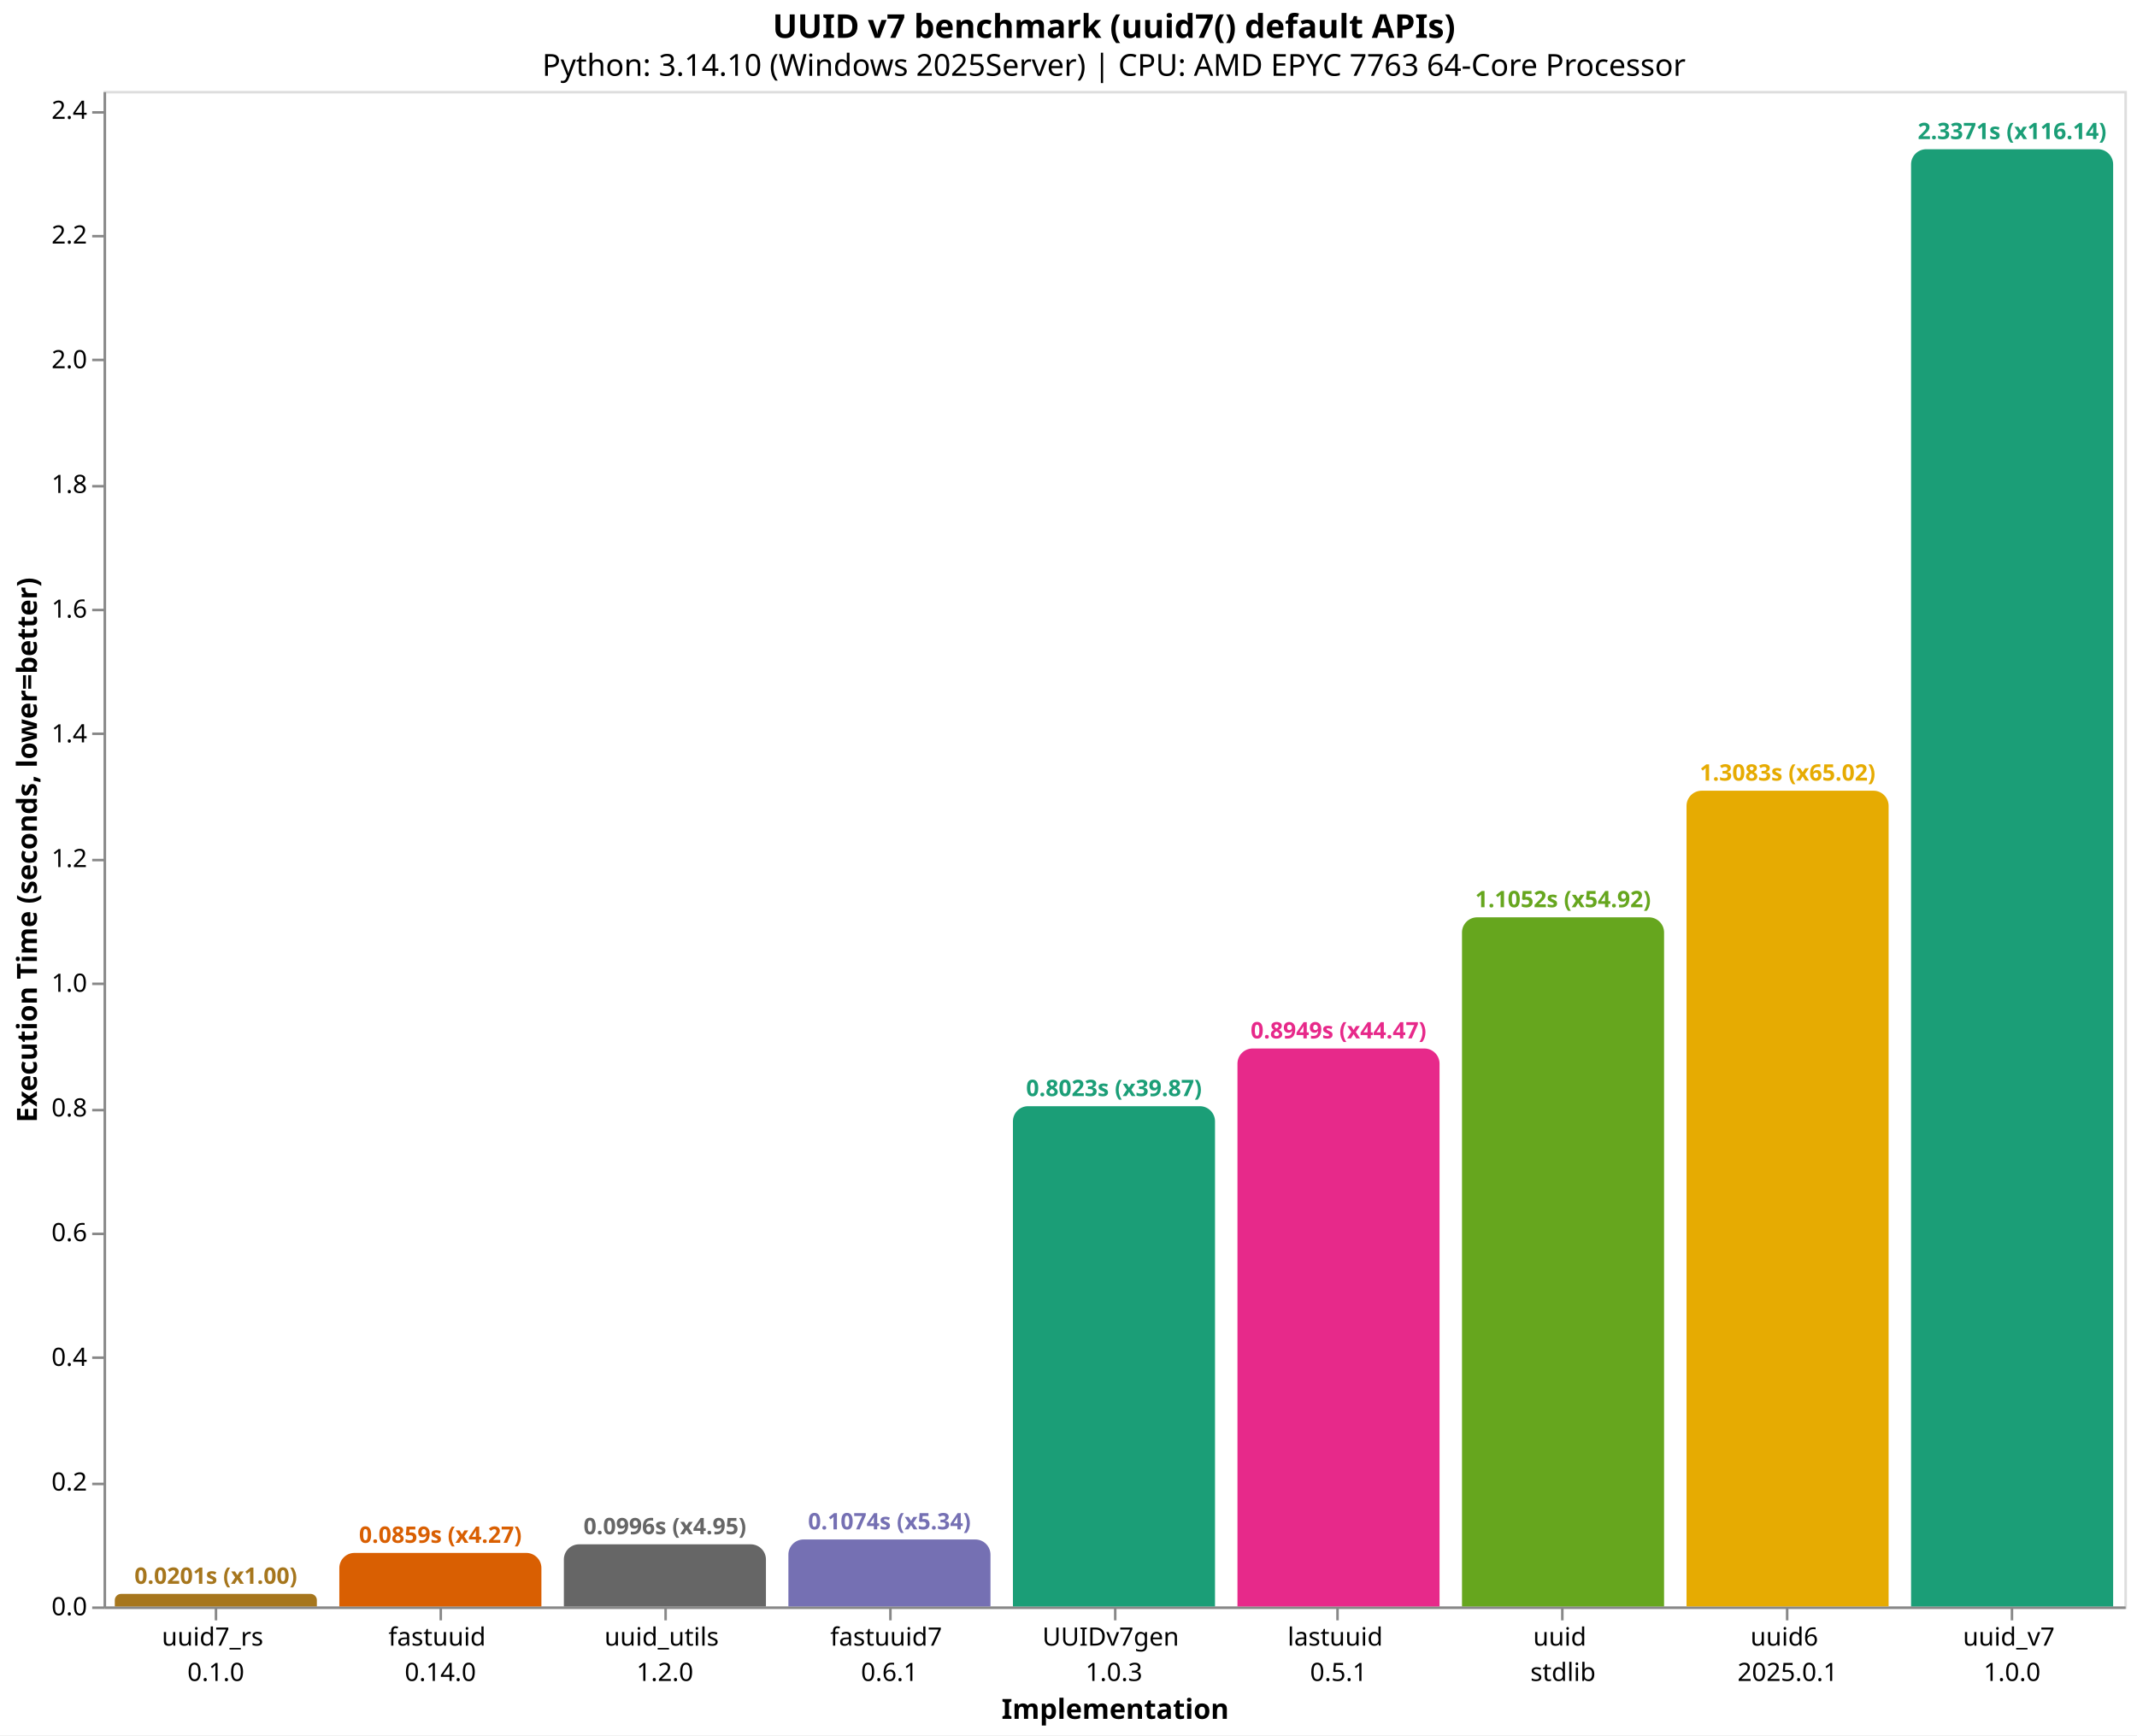
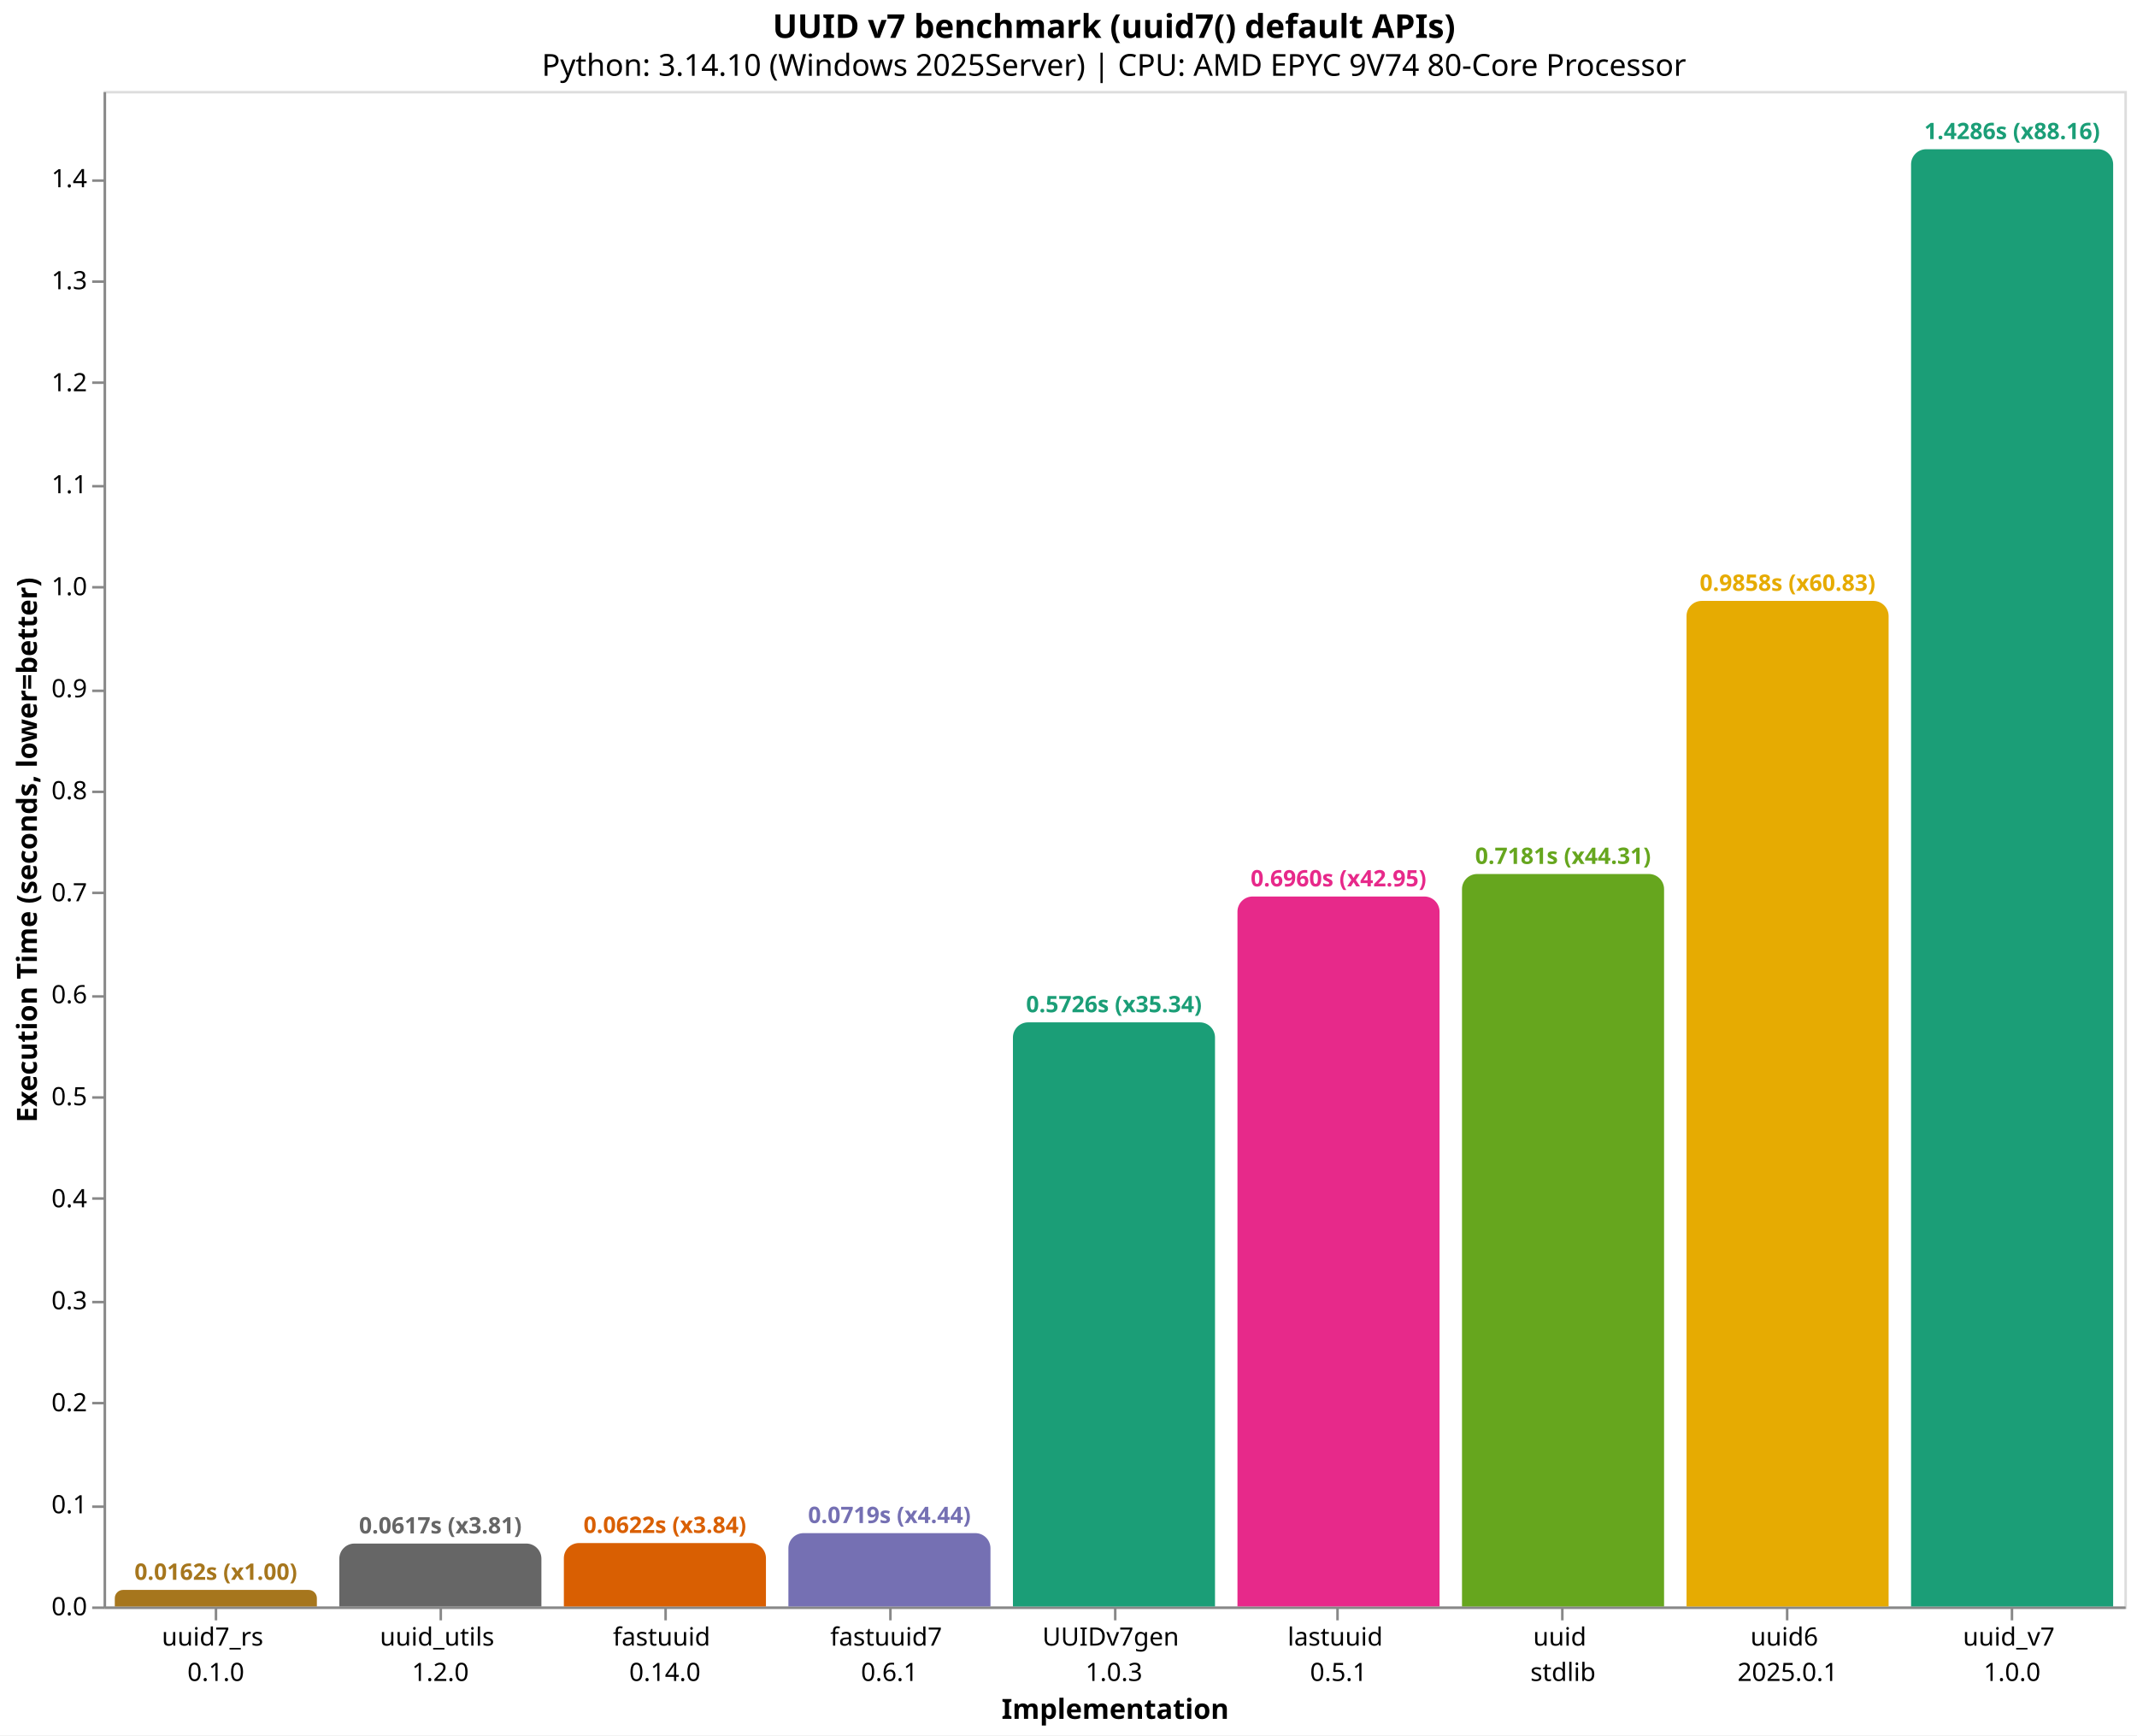
<svg xmlns="http://www.w3.org/2000/svg" version="1.1" class="marks" width="846" height="687" viewBox="0 0 846 687">
  <rect width="846" height="687" fill="white" />
  <g fill="none" stroke-miterlimit="10" transform="translate(41,36)">
    <g class="mark-group role-frame root" role="graphics-object" aria-roledescription="group mark container">
      <g transform="translate(0,0)">
        <path class="background" aria-hidden="true" d="M0.5,0.5h800v600h-800Z" stroke="#ddd" />
        <g>
-           <g class="mark-group role-axis" role="graphics-symbol" aria-roledescription="axis" aria-label="X-axis titled 'Implementation' for a discrete scale with 9 values: uuid7_rs&#10;0.1.0, fastuuid&#10;0.14.0, uuid_utils&#10;1.2.0, fastuuid7&#10;0.6.1, UUIDv7gen&#10;1.0.3, ending with uuid_v7&#10;1.0.0">
+           <g class="mark-group role-axis" role="graphics-symbol" aria-roledescription="axis" aria-label="X-axis titled 'Implementation' for a discrete scale with 9 values: uuid7_rs&#10;0.1.0, uuid_utils&#10;1.2.0, fastuuid&#10;0.14.0, fastuuid7&#10;0.6.1, UUIDv7gen&#10;1.0.3, ending with uuid_v7&#10;1.0.0">
            <g transform="translate(0.5,600.5)">
              <path class="background" aria-hidden="true" d="M0,0h0v0h0Z" pointer-events="none" />
              <g>
                <g class="mark-rule role-axis-tick" pointer-events="none">
                  <line transform="translate(44,0)" x2="0" y2="5" stroke="#888" stroke-width="1" opacity="1" />
                  <line transform="translate(133,0)" x2="0" y2="5" stroke="#888" stroke-width="1" opacity="1" />
                  <line transform="translate(222,0)" x2="0" y2="5" stroke="#888" stroke-width="1" opacity="1" />
                  <line transform="translate(311,0)" x2="0" y2="5" stroke="#888" stroke-width="1" opacity="1" />
                  <line transform="translate(400,0)" x2="0" y2="5" stroke="#888" stroke-width="1" opacity="1" />
                  <line transform="translate(488,0)" x2="0" y2="5" stroke="#888" stroke-width="1" opacity="1" />
                  <line transform="translate(577,0)" x2="0" y2="5" stroke="#888" stroke-width="1" opacity="1" />
                  <line transform="translate(666,0)" x2="0" y2="5" stroke="#888" stroke-width="1" opacity="1" />
                  <line transform="translate(755,0)" x2="0" y2="5" stroke="#888" stroke-width="1" opacity="1" />
                </g>
                <g class="mark-text role-axis-label" pointer-events="none">
                  <text text-anchor="middle" transform="translate(43.94444,15)" font-family="sans-serif" font-size="10px" fill="#000" opacity="1">
                    <tspan>uuid7_rs</tspan>
                    <tspan x="0" dy="14">0.1.0</tspan>
                  </text>
                  <text text-anchor="middle" transform="translate(132.8333,15)" font-family="sans-serif" font-size="10px" fill="#000" opacity="1">
+                     <tspan>uuid_utils</tspan>
+                     <tspan x="0" dy="14">1.2.0</tspan>
+                   </text>
+                   <text text-anchor="middle" transform="translate(221.7222,15)" font-family="sans-serif" font-size="10px" fill="#000" opacity="1">
                    <tspan>fastuuid</tspan>
                    <tspan x="0" dy="14">0.14.0</tspan>
-                   </text>
-                   <text text-anchor="middle" transform="translate(221.7222,15)" font-family="sans-serif" font-size="10px" fill="#000" opacity="1">
-                     <tspan>uuid_utils</tspan>
-                     <tspan x="0" dy="14">1.2.0</tspan>
                  </text>
                  <text text-anchor="middle" transform="translate(310.6111,15)" font-family="sans-serif" font-size="10px" fill="#000" opacity="1">
                    <tspan>fastuuid7</tspan>
                    <tspan x="0" dy="14">0.6.1</tspan>
                  </text>
                  <text text-anchor="middle" transform="translate(399.5,15)" font-family="sans-serif" font-size="10px" fill="#000" opacity="1">
                    <tspan>UUIDv7gen</tspan>
                    <tspan x="0" dy="14">1.0.3</tspan>
                  </text>
                  <text text-anchor="middle" transform="translate(488.3889,15)" font-family="sans-serif" font-size="10px" fill="#000" opacity="1">
                    <tspan>lastuuid</tspan>
                    <tspan x="0" dy="14">0.5.1</tspan>
                  </text>
                  <text text-anchor="middle" transform="translate(577.2778,15)" font-family="sans-serif" font-size="10px" fill="#000" opacity="1">
                    <tspan>uuid</tspan>
                    <tspan x="0" dy="14">stdlib</tspan>
                  </text>
                  <text text-anchor="middle" transform="translate(666.1667,15)" font-family="sans-serif" font-size="10px" fill="#000" opacity="1">
                    <tspan>uuid6</tspan>
                    <tspan x="0" dy="14">2025.0.1</tspan>
                  </text>
                  <text text-anchor="middle" transform="translate(755.0556,15)" font-family="sans-serif" font-size="10px" fill="#000" opacity="1">
                    <tspan>uuid_v7</tspan>
                    <tspan x="0" dy="14">1.0.0</tspan>
                  </text>
                </g>
                <g class="mark-rule role-axis-domain" pointer-events="none">
                  <line transform="translate(0,0)" x2="800" y2="0" stroke="#888" stroke-width="1" opacity="1" />
                </g>
                <g class="mark-text role-axis-title" pointer-events="none">
                  <text text-anchor="middle" transform="translate(400,44)" font-family="sans-serif" font-size="11px" font-weight="bold" fill="#000" opacity="1">Implementation</text>
                </g>
              </g>
              <path class="foreground" aria-hidden="true" d="" pointer-events="none" display="none" />
            </g>
          </g>
-           <g class="mark-group role-axis" role="graphics-symbol" aria-roledescription="axis" aria-label="Y-axis titled 'Execution Time (seconds, lower=better)' for a linear scale with values from 0.0 to 2.4">
+           <g class="mark-group role-axis" role="graphics-symbol" aria-roledescription="axis" aria-label="Y-axis titled 'Execution Time (seconds, lower=better)' for a linear scale with values from 0.0 to 1.5">
            <g transform="translate(0.5,0.5)">
              <path class="background" aria-hidden="true" d="M0,0h0v0h0Z" pointer-events="none" />
              <g>
                <g class="mark-rule role-axis-tick" pointer-events="none">
                  <line transform="translate(0,600)" x2="-5" y2="0" stroke="#888" stroke-width="1" opacity="1" />
-                   <line transform="translate(0,551)" x2="-5" y2="0" stroke="#888" stroke-width="1" opacity="1" />
-                   <line transform="translate(0,501)" x2="-5" y2="0" stroke="#888" stroke-width="1" opacity="1" />
-                   <line transform="translate(0,452)" x2="-5" y2="0" stroke="#888" stroke-width="1" opacity="1" />
-                   <line transform="translate(0,403)" x2="-5" y2="0" stroke="#888" stroke-width="1" opacity="1" />
-                   <line transform="translate(0,353)" x2="-5" y2="0" stroke="#888" stroke-width="1" opacity="1" />
-                   <line transform="translate(0,304)" x2="-5" y2="0" stroke="#888" stroke-width="1" opacity="1" />
-                   <line transform="translate(0,254)" x2="-5" y2="0" stroke="#888" stroke-width="1" opacity="1" />
-                   <line transform="translate(0,205)" x2="-5" y2="0" stroke="#888" stroke-width="1" opacity="1" />
+                   <line transform="translate(0,560)" x2="-5" y2="0" stroke="#888" stroke-width="1" opacity="1" />
+                   <line transform="translate(0,519)" x2="-5" y2="0" stroke="#888" stroke-width="1" opacity="1" />
+                   <line transform="translate(0,479)" x2="-5" y2="0" stroke="#888" stroke-width="1" opacity="1" />
+                   <line transform="translate(0,438)" x2="-5" y2="0" stroke="#888" stroke-width="1" opacity="1" />
+                   <line transform="translate(0,398)" x2="-5" y2="0" stroke="#888" stroke-width="1" opacity="1" />
+                   <line transform="translate(0,358)" x2="-5" y2="0" stroke="#888" stroke-width="1" opacity="1" />
+                   <line transform="translate(0,317)" x2="-5" y2="0" stroke="#888" stroke-width="1" opacity="1" />
+                   <line transform="translate(0,277)" x2="-5" y2="0" stroke="#888" stroke-width="1" opacity="1" />
+                   <line transform="translate(0,237)" x2="-5" y2="0" stroke="#888" stroke-width="1" opacity="1" />
+                   <line transform="translate(0,196)" x2="-5" y2="0" stroke="#888" stroke-width="1" opacity="1" />
                  <line transform="translate(0,156)" x2="-5" y2="0" stroke="#888" stroke-width="1" opacity="1" />
-                   <line transform="translate(0,106)" x2="-5" y2="0" stroke="#888" stroke-width="1" opacity="1" />
-                   <line transform="translate(0,57)" x2="-5" y2="0" stroke="#888" stroke-width="1" opacity="1" />
-                   <line transform="translate(0,8)" x2="-5" y2="0" stroke="#888" stroke-width="1" opacity="1" />
+                   <line transform="translate(0,115)" x2="-5" y2="0" stroke="#888" stroke-width="1" opacity="1" />
+                   <line transform="translate(0,75)" x2="-5" y2="0" stroke="#888" stroke-width="1" opacity="1" />
+                   <line transform="translate(0,35)" x2="-5" y2="0" stroke="#888" stroke-width="1" opacity="1" />
                </g>
                <g class="mark-text role-axis-label" pointer-events="none">
                  <text text-anchor="end" transform="translate(-7,603)" font-family="sans-serif" font-size="10px" fill="#000" opacity="1">0.0</text>
-                   <text text-anchor="end" transform="translate(-7,553.6291)" font-family="sans-serif" font-size="10px" fill="#000" opacity="1">0.2</text>
-                   <text text-anchor="end" transform="translate(-7,504.2583)" font-family="sans-serif" font-size="10px" fill="#000" opacity="1">0.4</text>
-                   <text text-anchor="end" transform="translate(-7,454.8874)" font-family="sans-serif" font-size="10px" fill="#000" opacity="1">0.6</text>
-                   <text text-anchor="end" transform="translate(-7,405.5165)" font-family="sans-serif" font-size="10px" fill="#000" opacity="1">0.8</text>
-                   <text text-anchor="end" transform="translate(-7,356.1457)" font-family="sans-serif" font-size="10px" fill="#000" opacity="1">1.0</text>
-                   <text text-anchor="end" transform="translate(-7,306.7748)" font-family="sans-serif" font-size="10px" fill="#000" opacity="1">1.2</text>
-                   <text text-anchor="end" transform="translate(-7,257.404)" font-family="sans-serif" font-size="10px" fill="#000" opacity="1">1.4</text>
-                   <text text-anchor="end" transform="translate(-7,208.0331)" font-family="sans-serif" font-size="10px" fill="#000" opacity="1">1.6</text>
-                   <text text-anchor="end" transform="translate(-7,158.6622)" font-family="sans-serif" font-size="10px" fill="#000" opacity="1">1.8</text>
-                   <text text-anchor="end" transform="translate(-7,109.2914)" font-family="sans-serif" font-size="10px" fill="#000" opacity="1">2.0</text>
-                   <text text-anchor="end" transform="translate(-7,59.9205)" font-family="sans-serif" font-size="10px" fill="#000" opacity="1">2.2</text>
-                   <text text-anchor="end" transform="translate(-7,10.54964)" font-family="sans-serif" font-size="10px" fill="#000" opacity="1">2.4</text>
+                   <text text-anchor="end" transform="translate(-7,562.6162)" font-family="sans-serif" font-size="10px" fill="#000" opacity="1">0.1</text>
+                   <text text-anchor="end" transform="translate(-7,522.2324)" font-family="sans-serif" font-size="10px" fill="#000" opacity="1">0.2</text>
+                   <text text-anchor="end" transform="translate(-7,481.8486)" font-family="sans-serif" font-size="10px" fill="#000" opacity="1">0.3</text>
+                   <text text-anchor="end" transform="translate(-7,441.4649)" font-family="sans-serif" font-size="10px" fill="#000" opacity="1">0.4</text>
+                   <text text-anchor="end" transform="translate(-7,401.0811)" font-family="sans-serif" font-size="10px" fill="#000" opacity="1">0.5</text>
+                   <text text-anchor="end" transform="translate(-7,360.6973)" font-family="sans-serif" font-size="10px" fill="#000" opacity="1">0.6</text>
+                   <text text-anchor="end" transform="translate(-7,320.3135)" font-family="sans-serif" font-size="10px" fill="#000" opacity="1">0.7</text>
+                   <text text-anchor="end" transform="translate(-7,279.9297)" font-family="sans-serif" font-size="10px" fill="#000" opacity="1">0.8</text>
+                   <text text-anchor="end" transform="translate(-7,239.5459)" font-family="sans-serif" font-size="10px" fill="#000" opacity="1">0.9</text>
+                   <text text-anchor="end" transform="translate(-7,199.1621)" font-family="sans-serif" font-size="10px" fill="#000" opacity="1">1.0</text>
+                   <text text-anchor="end" transform="translate(-7,158.7784)" font-family="sans-serif" font-size="10px" fill="#000" opacity="1">1.1</text>
+                   <text text-anchor="end" transform="translate(-7,118.3946)" font-family="sans-serif" font-size="10px" fill="#000" opacity="1">1.2</text>
+                   <text text-anchor="end" transform="translate(-7,78.01079)" font-family="sans-serif" font-size="10px" fill="#000" opacity="1">1.3</text>
+                   <text text-anchor="end" transform="translate(-7,37.62701)" font-family="sans-serif" font-size="10px" fill="#000" opacity="1">1.4</text>
                </g>
                <g class="mark-rule role-axis-domain" pointer-events="none">
                  <line transform="translate(0,600)" x2="0" y2="-600" stroke="#888" stroke-width="1" opacity="1" />
                </g>
                <g class="mark-text role-axis-title" pointer-events="none">
                  <text text-anchor="middle" transform="translate(-24.90137,300) rotate(-90) translate(0,-2)" font-family="sans-serif" font-size="11px" font-weight="bold" fill="#000" opacity="1">Execution Time (seconds, lower=better)</text>
                </g>
              </g>
              <path class="foreground" aria-hidden="true" d="" pointer-events="none" display="none" />
            </g>
          </g>
          <g class="mark-group role-scope" role="graphics-object" aria-roledescription="group mark container">
-             <g transform="translate(4.444444,595.0327)">
-               <path class="background" aria-hidden="true" d="M2.484,0L77.516,0C78.887,0,80,1.113,80,2.484L80,4.967C80,4.967,80,4.967,80,4.967L0,4.967C0,4.967,0,4.967,0,4.967L0,2.484C0,1.113,1.113,0,2.484,0Z" />
+             <g transform="translate(4.444444,593.4559)">
+               <path class="background" aria-hidden="true" d="M3.272,0L76.728,0C78.534,0,80,1.466,80,3.272L80,6.544C80,6.544,80,6.544,80,6.544L0,6.544C0,6.544,0,6.544,0,6.544L0,3.272C0,1.466,1.466,0,3.272,0Z" />
              <g clip-path="url(#clip1)">
                <g class="mark-group role-scope" role="graphics-object" aria-roledescription="group mark container">
-                   <g transform="translate(0,-595.0327)">
-                     <path class="background" aria-hidden="true" d="M0,0h80v0h-80Z" />
-                     <g>
-                       <g class="mark-rect role-mark layer_0_marks" role="graphics-object" aria-roledescription="rect mark container">
-                         <path aria-label="Implementation: uuid7_rs&#10;0.1.0; Execution Time (seconds, lower=better): 0.0201225; implementation: uuid7_rs; Execution Time (s): 0.0201; Slowdown: 1.00" role="graphics-symbol" aria-roledescription="bar" d="M0,595.033h80v4.967h-80Z" fill="#a6761d" />
-                       </g>
-                     </g>
-                     <path class="foreground" aria-hidden="true" d="" display="none" />
-                   </g>
-                 </g>
-               </g>
-               <path class="foreground" aria-hidden="true" d="" display="none" />
-             </g>
-             <g transform="translate(93.33333,578.8027)">
-               <path class="background" aria-hidden="true" d="M6,0L74,0C77.311,0,80,2.689,80,6L80,21.197C80,21.197,80,21.197,80,21.197L0,21.197C0,21.197,0,21.197,0,21.197L0,6C0,2.689,2.689,0,6,0Z" />
+                   <g transform="translate(0,-593.4559)">
+                     <path class="background" aria-hidden="true" d="M0,0h80v0h-80Z" />
+                     <g>
+                       <g class="mark-rect role-mark layer_0_marks" role="graphics-object" aria-roledescription="rect mark container">
+                         <path aria-label="Implementation: uuid7_rs&#10;0.1.0; Execution Time (seconds, lower=better): 0.0162046999999; implementation: uuid7_rs; Execution Time (s): 0.0162; Slowdown: 1.00" role="graphics-symbol" aria-roledescription="bar" d="M0,593.456h80v6.544h-80Z" fill="#a6761d" />
+                       </g>
+                     </g>
+                     <path class="foreground" aria-hidden="true" d="" display="none" />
+                   </g>
+                 </g>
+               </g>
+               <path class="foreground" aria-hidden="true" d="" display="none" />
+             </g>
+             <g transform="translate(93.33333,575.099)">
+               <path class="background" aria-hidden="true" d="M6,0L74,0C77.311,0,80,2.689,80,6L80,24.901C80,24.901,80,24.901,80,24.901L0,24.901C0,24.901,0,24.901,0,24.901L0,6C0,2.689,2.689,0,6,0Z" />
              <g clip-path="url(#clip2)">
                <g class="mark-group role-scope" role="graphics-object" aria-roledescription="group mark container">
-                   <g transform="translate(0,-578.8027)">
-                     <path class="background" aria-hidden="true" d="M0,0h80v0h-80Z" />
-                     <g>
-                       <g class="mark-rect role-mark layer_0_marks" role="graphics-object" aria-roledescription="rect mark container">
-                         <path aria-label="Implementation: fastuuid&#10;0.14.0; Execution Time (seconds, lower=better): 0.0858695; implementation: fastuuid; Execution Time (s): 0.0859; Slowdown: 4.27" role="graphics-symbol" aria-roledescription="bar" d="M0,578.803h80v21.197h-80Z" fill="#d95f02" />
-                       </g>
-                     </g>
-                     <path class="foreground" aria-hidden="true" d="" display="none" />
-                   </g>
-                 </g>
-               </g>
-               <path class="foreground" aria-hidden="true" d="" display="none" />
-             </g>
-             <g transform="translate(182.2222,575.406)">
-               <path class="background" aria-hidden="true" d="M6,0L74,0C77.311,0,80,2.689,80,6L80,24.594C80,24.594,80,24.594,80,24.594L0,24.594C0,24.594,0,24.594,0,24.594L0,6C0,2.689,2.689,0,6,0Z" />
+                   <g transform="translate(0,-575.099)">
+                     <path class="background" aria-hidden="true" d="M0,0h80v0h-80Z" />
+                     <g>
+                       <g class="mark-rect role-mark layer_0_marks" role="graphics-object" aria-roledescription="rect mark container">
+                         <path aria-label="Implementation: uuid_utils&#10;1.2.0; Execution Time (seconds, lower=better): 0.0616609; implementation: uuid_utils; Execution Time (s): 0.0617; Slowdown: 3.81" role="graphics-symbol" aria-roledescription="bar" d="M0,575.099h80v24.901h-80Z" fill="#666666" />
+                       </g>
+                     </g>
+                     <path class="foreground" aria-hidden="true" d="" display="none" />
+                   </g>
+                 </g>
+               </g>
+               <path class="foreground" aria-hidden="true" d="" display="none" />
+             </g>
+             <g transform="translate(182.2222,574.8979)">
+               <path class="background" aria-hidden="true" d="M6,0L74,0C77.311,0,80,2.689,80,6L80,25.102C80,25.102,80,25.102,80,25.102L0,25.102C0,25.102,0,25.102,0,25.102L0,6C0,2.689,2.689,0,6,0Z" />
              <g clip-path="url(#clip3)">
                <g class="mark-group role-scope" role="graphics-object" aria-roledescription="group mark container">
-                   <g transform="translate(0,-575.406)">
-                     <path class="background" aria-hidden="true" d="M0,0h80v0h-80Z" />
-                     <g>
-                       <g class="mark-rect role-mark layer_0_marks" role="graphics-object" aria-roledescription="rect mark container">
-                         <path aria-label="Implementation: uuid_utils&#10;1.2.0; Execution Time (seconds, lower=better): 0.0996296; implementation: uuid_utils; Execution Time (s): 0.0996; Slowdown: 4.95" role="graphics-symbol" aria-roledescription="bar" d="M0,575.406h80v24.594h-80Z" fill="#666666" />
-                       </g>
-                     </g>
-                     <path class="foreground" aria-hidden="true" d="" display="none" />
-                   </g>
-                 </g>
-               </g>
-               <path class="foreground" aria-hidden="true" d="" display="none" />
-             </g>
-             <g transform="translate(271.1111,573.4838)">
-               <path class="background" aria-hidden="true" d="M6,0L74,0C77.311,0,80,2.689,80,6L80,26.516C80,26.516,80,26.516,80,26.516L0,26.516C0,26.516,0,26.516,0,26.516L0,6C0,2.689,2.689,0,6,0Z" />
+                   <g transform="translate(0,-574.8979)">
+                     <path class="background" aria-hidden="true" d="M0,0h80v0h-80Z" />
+                     <g>
+                       <g class="mark-rect role-mark layer_0_marks" role="graphics-object" aria-roledescription="rect mark container">
+                         <path aria-label="Implementation: fastuuid&#10;0.14.0; Execution Time (seconds, lower=better): 0.0621589; implementation: fastuuid; Execution Time (s): 0.0622; Slowdown: 3.84" role="graphics-symbol" aria-roledescription="bar" d="M0,574.898h80v25.102h-80Z" fill="#d95f02" />
+                       </g>
+                     </g>
+                     <path class="foreground" aria-hidden="true" d="" display="none" />
+                   </g>
+                 </g>
+               </g>
+               <path class="foreground" aria-hidden="true" d="" display="none" />
+             </g>
+             <g transform="translate(271.1111,570.9739)">
+               <path class="background" aria-hidden="true" d="M6,0L74,0C77.311,0,80,2.689,80,6L80,29.026C80,29.026,80,29.026,80,29.026L0,29.026C0,29.026,0,29.026,0,29.026L0,6C0,2.689,2.689,0,6,0Z" />
              <g clip-path="url(#clip4)">
                <g class="mark-group role-scope" role="graphics-object" aria-roledescription="group mark container">
-                   <g transform="translate(0,-573.4838)">
-                     <path class="background" aria-hidden="true" d="M0,0h80v0h-80Z" />
-                     <g>
-                       <g class="mark-rect role-mark layer_0_marks" role="graphics-object" aria-roledescription="rect mark container">
-                         <path aria-label="Implementation: fastuuid7&#10;0.6.1; Execution Time (seconds, lower=better): 0.1074164; implementation: fastuuid7; Execution Time (s): 0.1074; Slowdown: 5.34" role="graphics-symbol" aria-roledescription="bar" d="M0,573.484h80v26.516h-80Z" fill="#7570b3" />
-                       </g>
-                     </g>
-                     <path class="foreground" aria-hidden="true" d="" display="none" />
-                   </g>
-                 </g>
-               </g>
-               <path class="foreground" aria-hidden="true" d="" display="none" />
-             </g>
-             <g transform="translate(360,401.9484)">
-               <path class="background" aria-hidden="true" d="M6,0L74,0C77.311,0,80,2.689,80,6L80,198.052C80,198.052,80,198.052,80,198.052L0,198.052C0,198.052,0,198.052,0,198.052L0,6C0,2.689,2.689,0,6,0Z" />
+                   <g transform="translate(0,-570.9739)">
+                     <path class="background" aria-hidden="true" d="M0,0h80v0h-80Z" />
+                     <g>
+                       <g class="mark-rect role-mark layer_0_marks" role="graphics-object" aria-roledescription="rect mark container">
+                         <path aria-label="Implementation: fastuuid7&#10;0.6.1; Execution Time (seconds, lower=better): 0.0718756; implementation: fastuuid7; Execution Time (s): 0.0719; Slowdown: 4.44" role="graphics-symbol" aria-roledescription="bar" d="M0,570.974h80v29.026h-80Z" fill="#7570b3" />
+                       </g>
+                     </g>
+                     <path class="foreground" aria-hidden="true" d="" display="none" />
+                   </g>
+                 </g>
+               </g>
+               <path class="foreground" aria-hidden="true" d="" display="none" />
+             </g>
+             <g transform="translate(360,368.7567)">
+               <path class="background" aria-hidden="true" d="M6,0L74,0C77.311,0,80,2.689,80,6L80,231.243C80,231.243,80,231.243,80,231.243L0,231.243C0,231.243,0,231.243,0,231.243L0,6C0,2.689,2.689,0,6,0Z" />
              <g clip-path="url(#clip5)">
                <g class="mark-group role-scope" role="graphics-object" aria-roledescription="group mark container">
-                   <g transform="translate(0,-401.9484)">
-                     <path class="background" aria-hidden="true" d="M0,0h80v0h-80Z" />
-                     <g>
-                       <g class="mark-rect role-mark layer_0_marks" role="graphics-object" aria-roledescription="rect mark container">
-                         <path aria-label="Implementation: UUIDv7gen&#10;1.0.3; Execution Time (seconds, lower=better): 0.8023014; implementation: UUIDv7gen; Execution Time (s): 0.8023; Slowdown: 39.87" role="graphics-symbol" aria-roledescription="bar" d="M0,401.948h80v198.052h-80Z" fill="#1b9e77" />
-                       </g>
-                     </g>
-                     <path class="foreground" aria-hidden="true" d="" display="none" />
-                   </g>
-                 </g>
-               </g>
-               <path class="foreground" aria-hidden="true" d="" display="none" />
-             </g>
-             <g transform="translate(448.8889,379.1024)">
-               <path class="background" aria-hidden="true" d="M6,0L74,0C77.311,0,80,2.689,80,6L80,220.898C80,220.898,80,220.898,80,220.898L0,220.898C0,220.898,0,220.898,0,220.898L0,6C0,2.689,2.689,0,6,0Z" />
+                   <g transform="translate(0,-368.7567)">
+                     <path class="background" aria-hidden="true" d="M0,0h80v0h-80Z" />
+                     <g>
+                       <g class="mark-rect role-mark layer_0_marks" role="graphics-object" aria-roledescription="rect mark container">
+                         <path aria-label="Implementation: UUIDv7gen&#10;1.0.3; Execution Time (seconds, lower=better): 0.5726142; implementation: UUIDv7gen; Execution Time (s): 0.5726; Slowdown: 35.34" role="graphics-symbol" aria-roledescription="bar" d="M0,368.757h80v231.243h-80Z" fill="#1b9e77" />
+                       </g>
+                     </g>
+                     <path class="foreground" aria-hidden="true" d="" display="none" />
+                   </g>
+                 </g>
+               </g>
+               <path class="foreground" aria-hidden="true" d="" display="none" />
+             </g>
+             <g transform="translate(448.8889,318.9306)">
+               <path class="background" aria-hidden="true" d="M6,0L74,0C77.311,0,80,2.689,80,6L80,281.069C80,281.069,80,281.069,80,281.069L0,281.069C0,281.069,0,281.069,0,281.069L0,6C0,2.689,2.689,0,6,0Z" />
              <g clip-path="url(#clip6)">
                <g class="mark-group role-scope" role="graphics-object" aria-roledescription="group mark container">
-                   <g transform="translate(0,-379.1024)">
-                     <path class="background" aria-hidden="true" d="M0,0h80v0h-80Z" />
-                     <g>
-                       <g class="mark-rect role-mark layer_0_marks" role="graphics-object" aria-roledescription="rect mark container">
-                         <path aria-label="Implementation: lastuuid&#10;0.5.1; Execution Time (seconds, lower=better): 0.8948501; implementation: lastuuid; Execution Time (s): 0.8949; Slowdown: 44.47" role="graphics-symbol" aria-roledescription="bar" d="M0,379.102h80v220.898h-80Z" fill="#e7298a" />
-                       </g>
-                     </g>
-                     <path class="foreground" aria-hidden="true" d="" display="none" />
-                   </g>
-                 </g>
-               </g>
-               <path class="foreground" aria-hidden="true" d="" display="none" />
-             </g>
-             <g transform="translate(537.7778,327.1723)">
-               <path class="background" aria-hidden="true" d="M6,0L74,0C77.311,0,80,2.689,80,6L80,272.828C80,272.828,80,272.828,80,272.828L0,272.828C0,272.828,0,272.828,0,272.828L0,6C0,2.689,2.689,0,6,0Z" />
+                   <g transform="translate(0,-318.9306)">
+                     <path class="background" aria-hidden="true" d="M0,0h80v0h-80Z" />
+                     <g>
+                       <g class="mark-rect role-mark layer_0_marks" role="graphics-object" aria-roledescription="rect mark container">
+                         <path aria-label="Implementation: lastuuid&#10;0.5.1; Execution Time (seconds, lower=better): 0.6959956; implementation: lastuuid; Execution Time (s): 0.6960; Slowdown: 42.95" role="graphics-symbol" aria-roledescription="bar" d="M0,318.931h80v281.069h-80Z" fill="#e7298a" />
+                       </g>
+                     </g>
+                     <path class="foreground" aria-hidden="true" d="" display="none" />
+                   </g>
+                 </g>
+               </g>
+               <path class="foreground" aria-hidden="true" d="" display="none" />
+             </g>
+             <g transform="translate(537.7778,310.024)">
+               <path class="background" aria-hidden="true" d="M6,0L74,0C77.311,0,80,2.689,80,6L80,289.976C80,289.976,80,289.976,80,289.976L0,289.976C0,289.976,0,289.976,0,289.976L0,6C0,2.689,2.689,0,6,0Z" />
              <g clip-path="url(#clip7)">
                <g class="mark-group role-scope" role="graphics-object" aria-roledescription="group mark container">
-                   <g transform="translate(0,-327.1723)">
-                     <path class="background" aria-hidden="true" d="M0,0h80v0h-80Z" />
-                     <g>
-                       <g class="mark-rect role-mark layer_0_marks" role="graphics-object" aria-roledescription="rect mark container">
-                         <path aria-label="Implementation: uuid&#10;stdlib; Execution Time (seconds, lower=better): 1.1052173; implementation: uuid; Execution Time (s): 1.1052; Slowdown: 54.92" role="graphics-symbol" aria-roledescription="bar" d="M0,327.172h80v272.828h-80Z" fill="#66a61e" />
-                       </g>
-                     </g>
-                     <path class="foreground" aria-hidden="true" d="" display="none" />
-                   </g>
-                 </g>
-               </g>
-               <path class="foreground" aria-hidden="true" d="" display="none" />
-             </g>
-             <g transform="translate(626.6667,277.0486)">
-               <path class="background" aria-hidden="true" d="M6,0L74,0C77.311,0,80,2.689,80,6L80,322.951C80,322.951,80,322.951,80,322.951L0,322.951C0,322.951,0,322.951,0,322.951L0,6C0,2.689,2.689,0,6,0Z" />
+                   <g transform="translate(0,-310.024)">
+                     <path class="background" aria-hidden="true" d="M0,0h80v0h-80Z" />
+                     <g>
+                       <g class="mark-rect role-mark layer_0_marks" role="graphics-object" aria-roledescription="rect mark container">
+                         <path aria-label="Implementation: uuid&#10;stdlib; Execution Time (seconds, lower=better): 0.7180506; implementation: uuid; Execution Time (s): 0.7181; Slowdown: 44.31" role="graphics-symbol" aria-roledescription="bar" d="M0,310.024h80v289.976h-80Z" fill="#66a61e" />
+                       </g>
+                     </g>
+                     <path class="foreground" aria-hidden="true" d="" display="none" />
+                   </g>
+                 </g>
+               </g>
+               <path class="foreground" aria-hidden="true" d="" display="none" />
+             </g>
+             <g transform="translate(626.6667,201.9051)">
+               <path class="background" aria-hidden="true" d="M6,0L74,0C77.311,0,80,2.689,80,6L80,398.095C80,398.095,80,398.095,80,398.095L0,398.095C0,398.095,0,398.095,0,398.095L0,6C0,2.689,2.689,0,6,0Z" />
              <g clip-path="url(#clip8)">
                <g class="mark-group role-scope" role="graphics-object" aria-roledescription="group mark container">
-                   <g transform="translate(0,-277.0486)">
-                     <path class="background" aria-hidden="true" d="M0,0h80v0h-80Z" />
-                     <g>
-                       <g class="mark-rect role-mark layer_0_marks" role="graphics-object" aria-roledescription="rect mark container">
-                         <path aria-label="Implementation: uuid6&#10;2025.0.1; Execution Time (seconds, lower=better): 1.3082672; implementation: uuid6; Execution Time (s): 1.3083; Slowdown: 65.02" role="graphics-symbol" aria-roledescription="bar" d="M0,277.049h80v322.951h-80Z" fill="#e6ab02" />
+                   <g transform="translate(0,-201.9051)">
+                     <path class="background" aria-hidden="true" d="M0,0h80v0h-80Z" />
+                     <g>
+                       <g class="mark-rect role-mark layer_0_marks" role="graphics-object" aria-roledescription="rect mark container">
+                         <path aria-label="Implementation: uuid6&#10;2025.0.1; Execution Time (seconds, lower=better): 0.9857791; implementation: uuid6; Execution Time (s): 0.9858; Slowdown: 60.83" role="graphics-symbol" aria-roledescription="bar" d="M0,201.905h80v398.095h-80Z" fill="#e6ab02" />
                      </g>
                    </g>
                    <path class="foreground" aria-hidden="true" d="" display="none" />
                  </g>
                </g>
              </g>
              <path class="foreground" aria-hidden="true" d="" display="none" />
            </g>
            <g transform="translate(715.5556,23.07692)">
              <path class="background" aria-hidden="true" d="M6,0L74,0C77.311,0,80,2.689,80,6L80,576.923C80,576.923,80,576.923,80,576.923L0,576.923C0,576.923,0,576.923,0,576.923L0,6C0,2.689,2.689,0,6,0Z" />
              <g clip-path="url(#clip9)">
                <g class="mark-group role-scope" role="graphics-object" aria-roledescription="group mark container">
                  <g transform="translate(0,-23.07692)">
                    <path class="background" aria-hidden="true" d="M0,0h80v0h-80Z" />
                    <g>
                      <g class="mark-rect role-mark layer_0_marks" role="graphics-object" aria-roledescription="rect mark container">
-                         <path aria-label="Implementation: uuid_v7&#10;1.0.0; Execution Time (seconds, lower=better): 2.3370994; implementation: uuid_v7; Execution Time (s): 2.3371; Slowdown: 116.14" role="graphics-symbol" aria-roledescription="bar" d="M0,23.077h80v576.923h-80Z" fill="#1b9e77" />
+                         <path aria-label="Implementation: uuid_v7&#10;1.0.0; Execution Time (seconds, lower=better): 1.4286008; implementation: uuid_v7; Execution Time (s): 1.4286; Slowdown: 88.16" role="graphics-symbol" aria-roledescription="bar" d="M0,23.077h80v576.923h-80Z" fill="#1b9e77" />
                      </g>
                    </g>
                    <path class="foreground" aria-hidden="true" d="" display="none" />
                  </g>
                </g>
              </g>
              <path class="foreground" aria-hidden="true" d="" display="none" />
            </g>
          </g>
          <g class="mark-text role-mark layer_1_marks" role="graphics-object" aria-roledescription="text mark container">
-             <text aria-label="Implementation: uuid7_rs&#10;0.1.0; Execution Time (seconds, lower=better): 0.0201225; implementation: uuid7_rs; label: 0.0201s (x1.00); Execution Time (s): 0.0201; Slowdown: 1.00" role="graphics-symbol" aria-roledescription="text mark" text-anchor="middle" transform="translate(44.44444,591.0327)" font-family="sans-serif" font-size="9px" font-weight="bold" fill="#a6761d">0.0201s (x1.00)</text>
-             <text aria-label="Implementation: fastuuid&#10;0.14.0; Execution Time (seconds, lower=better): 0.0858695; implementation: fastuuid; label: 0.0859s (x4.27); Execution Time (s): 0.0859; Slowdown: 4.27" role="graphics-symbol" aria-roledescription="text mark" text-anchor="middle" transform="translate(133.3333,574.8027)" font-family="sans-serif" font-size="9px" font-weight="bold" fill="#d95f02">0.0859s (x4.27)</text>
-             <text aria-label="Implementation: uuid_utils&#10;1.2.0; Execution Time (seconds, lower=better): 0.0996296; implementation: uuid_utils; label: 0.0996s (x4.95); Execution Time (s): 0.0996; Slowdown: 4.95" role="graphics-symbol" aria-roledescription="text mark" text-anchor="middle" transform="translate(222.2222,571.406)" font-family="sans-serif" font-size="9px" font-weight="bold" fill="#666666">0.0996s (x4.95)</text>
-             <text aria-label="Implementation: fastuuid7&#10;0.6.1; Execution Time (seconds, lower=better): 0.1074164; implementation: fastuuid7; label: 0.1074s (x5.34); Execution Time (s): 0.1074; Slowdown: 5.34" role="graphics-symbol" aria-roledescription="text mark" text-anchor="middle" transform="translate(311.1111,569.4838)" font-family="sans-serif" font-size="9px" font-weight="bold" fill="#7570b3">0.1074s (x5.34)</text>
-             <text aria-label="Implementation: UUIDv7gen&#10;1.0.3; Execution Time (seconds, lower=better): 0.8023014; implementation: UUIDv7gen; label: 0.8023s (x39.87); Execution Time (s): 0.8023; Slowdown: 39.87" role="graphics-symbol" aria-roledescription="text mark" text-anchor="middle" transform="translate(400,397.9484)" font-family="sans-serif" font-size="9px" font-weight="bold" fill="#1b9e77">0.8023s (x39.87)</text>
-             <text aria-label="Implementation: lastuuid&#10;0.5.1; Execution Time (seconds, lower=better): 0.8948501; implementation: lastuuid; label: 0.8949s (x44.47); Execution Time (s): 0.8949; Slowdown: 44.47" role="graphics-symbol" aria-roledescription="text mark" text-anchor="middle" transform="translate(488.8889,375.1024)" font-family="sans-serif" font-size="9px" font-weight="bold" fill="#e7298a">0.8949s (x44.47)</text>
-             <text aria-label="Implementation: uuid&#10;stdlib; Execution Time (seconds, lower=better): 1.1052173; implementation: uuid; label: 1.1052s (x54.92); Execution Time (s): 1.1052; Slowdown: 54.92" role="graphics-symbol" aria-roledescription="text mark" text-anchor="middle" transform="translate(577.7778,323.1723)" font-family="sans-serif" font-size="9px" font-weight="bold" fill="#66a61e">1.1052s (x54.92)</text>
-             <text aria-label="Implementation: uuid6&#10;2025.0.1; Execution Time (seconds, lower=better): 1.3082672; implementation: uuid6; label: 1.3083s (x65.02); Execution Time (s): 1.3083; Slowdown: 65.02" role="graphics-symbol" aria-roledescription="text mark" text-anchor="middle" transform="translate(666.6667,273.0486)" font-family="sans-serif" font-size="9px" font-weight="bold" fill="#e6ab02">1.3083s (x65.02)</text>
-             <text aria-label="Implementation: uuid_v7&#10;1.0.0; Execution Time (seconds, lower=better): 2.3370994; implementation: uuid_v7; label: 2.3371s (x116.14); Execution Time (s): 2.3371; Slowdown: 116.14" role="graphics-symbol" aria-roledescription="text mark" text-anchor="middle" transform="translate(755.5556,19.07692)" font-family="sans-serif" font-size="9px" font-weight="bold" fill="#1b9e77">2.3371s (x116.14)</text>
+             <text aria-label="Implementation: uuid7_rs&#10;0.1.0; Execution Time (seconds, lower=better): 0.0162046999999; implementation: uuid7_rs; label: 0.0162s (x1.00); Execution Time (s): 0.0162; Slowdown: 1.00" role="graphics-symbol" aria-roledescription="text mark" text-anchor="middle" transform="translate(44.44444,589.4559)" font-family="sans-serif" font-size="9px" font-weight="bold" fill="#a6761d">0.0162s (x1.00)</text>
+             <text aria-label="Implementation: uuid_utils&#10;1.2.0; Execution Time (seconds, lower=better): 0.0616609; implementation: uuid_utils; label: 0.0617s (x3.81); Execution Time (s): 0.0617; Slowdown: 3.81" role="graphics-symbol" aria-roledescription="text mark" text-anchor="middle" transform="translate(133.3333,571.099)" font-family="sans-serif" font-size="9px" font-weight="bold" fill="#666666">0.0617s (x3.81)</text>
+             <text aria-label="Implementation: fastuuid&#10;0.14.0; Execution Time (seconds, lower=better): 0.0621589; implementation: fastuuid; label: 0.0622s (x3.84); Execution Time (s): 0.0622; Slowdown: 3.84" role="graphics-symbol" aria-roledescription="text mark" text-anchor="middle" transform="translate(222.2222,570.8979)" font-family="sans-serif" font-size="9px" font-weight="bold" fill="#d95f02">0.0622s (x3.84)</text>
+             <text aria-label="Implementation: fastuuid7&#10;0.6.1; Execution Time (seconds, lower=better): 0.0718756; implementation: fastuuid7; label: 0.0719s (x4.44); Execution Time (s): 0.0719; Slowdown: 4.44" role="graphics-symbol" aria-roledescription="text mark" text-anchor="middle" transform="translate(311.1111,566.9739)" font-family="sans-serif" font-size="9px" font-weight="bold" fill="#7570b3">0.0719s (x4.44)</text>
+             <text aria-label="Implementation: UUIDv7gen&#10;1.0.3; Execution Time (seconds, lower=better): 0.5726142; implementation: UUIDv7gen; label: 0.5726s (x35.34); Execution Time (s): 0.5726; Slowdown: 35.34" role="graphics-symbol" aria-roledescription="text mark" text-anchor="middle" transform="translate(400,364.7567)" font-family="sans-serif" font-size="9px" font-weight="bold" fill="#1b9e77">0.5726s (x35.34)</text>
+             <text aria-label="Implementation: lastuuid&#10;0.5.1; Execution Time (seconds, lower=better): 0.6959956; implementation: lastuuid; label: 0.6960s (x42.95); Execution Time (s): 0.6960; Slowdown: 42.95" role="graphics-symbol" aria-roledescription="text mark" text-anchor="middle" transform="translate(488.8889,314.9306)" font-family="sans-serif" font-size="9px" font-weight="bold" fill="#e7298a">0.6960s (x42.95)</text>
+             <text aria-label="Implementation: uuid&#10;stdlib; Execution Time (seconds, lower=better): 0.7180506; implementation: uuid; label: 0.7181s (x44.31); Execution Time (s): 0.7181; Slowdown: 44.31" role="graphics-symbol" aria-roledescription="text mark" text-anchor="middle" transform="translate(577.7778,306.024)" font-family="sans-serif" font-size="9px" font-weight="bold" fill="#66a61e">0.7181s (x44.31)</text>
+             <text aria-label="Implementation: uuid6&#10;2025.0.1; Execution Time (seconds, lower=better): 0.9857791; implementation: uuid6; label: 0.9858s (x60.83); Execution Time (s): 0.9858; Slowdown: 60.83" role="graphics-symbol" aria-roledescription="text mark" text-anchor="middle" transform="translate(666.6667,197.9051)" font-family="sans-serif" font-size="9px" font-weight="bold" fill="#e6ab02">0.9858s (x60.83)</text>
+             <text aria-label="Implementation: uuid_v7&#10;1.0.0; Execution Time (seconds, lower=better): 1.4286008; implementation: uuid_v7; label: 1.4286s (x88.16); Execution Time (s): 1.4286; Slowdown: 88.16" role="graphics-symbol" aria-roledescription="text mark" text-anchor="middle" transform="translate(755.5556,19.07692)" font-family="sans-serif" font-size="9px" font-weight="bold" fill="#1b9e77">1.4286s (x88.16)</text>
          </g>
          <g class="mark-group role-title">
            <g transform="translate(400,-31)">
              <path class="background" aria-hidden="true" d="M0,0h0v0h0Z" pointer-events="none" />
              <g>
                <g class="mark-text role-title-text" role="graphics-symbol" aria-roledescription="title" aria-label="Title text 'UUID v7 benchmark (uuid7() default APIs)'" pointer-events="none">
                  <text text-anchor="middle" transform="translate(0,10)" font-family="sans-serif" font-size="13px" font-weight="bold" fill="#000" opacity="1">UUID v7 benchmark (uuid7() default APIs)</text>
                </g>
-                 <g class="mark-text role-title-subtitle" role="graphics-symbol" aria-roledescription="subtitle" aria-label="Subtitle text 'Python: 3.14.10 (Windows 2025Server) | CPU: AMD EPYC 7763 64-Core Processor'" pointer-events="none">
-                   <text text-anchor="middle" transform="translate(0,25)" font-family="sans-serif" font-size="12px" fill="#000" opacity="1">Python: 3.14.10 (Windows 2025Server) | CPU: AMD EPYC 7763 64-Core Processor</text>
+                 <g class="mark-text role-title-subtitle" role="graphics-symbol" aria-roledescription="subtitle" aria-label="Subtitle text 'Python: 3.14.10 (Windows 2025Server) | CPU: AMD EPYC 9V74 80-Core Processor'" pointer-events="none">
+                   <text text-anchor="middle" transform="translate(0,25)" font-family="sans-serif" font-size="12px" fill="#000" opacity="1">Python: 3.14.10 (Windows 2025Server) | CPU: AMD EPYC 9V74 80-Core Processor</text>
                </g>
              </g>
              <path class="foreground" aria-hidden="true" d="" pointer-events="none" display="none" />
            </g>
          </g>
        </g>
        <path class="foreground" aria-hidden="true" d="" display="none" />
      </g>
    </g>
  </g>
  <defs>
    <clipPath id="clip1">
-       <path d="M2.484,0L77.516,0C78.887,0,80,1.113,80,2.484L80,4.967C80,4.967,80,4.967,80,4.967L0,4.967C0,4.967,0,4.967,0,4.967L0,2.484C0,1.113,1.113,0,2.484,0Z" />
+       <path d="M3.272,0L76.728,0C78.534,0,80,1.466,80,3.272L80,6.544C80,6.544,80,6.544,80,6.544L0,6.544C0,6.544,0,6.544,0,6.544L0,3.272C0,1.466,1.466,0,3.272,0Z" />
    </clipPath>
    <clipPath id="clip2">
-       <path d="M6,0L74,0C77.311,0,80,2.689,80,6L80,21.197C80,21.197,80,21.197,80,21.197L0,21.197C0,21.197,0,21.197,0,21.197L0,6C0,2.689,2.689,0,6,0Z" />
+       <path d="M6,0L74,0C77.311,0,80,2.689,80,6L80,24.901C80,24.901,80,24.901,80,24.901L0,24.901C0,24.901,0,24.901,0,24.901L0,6C0,2.689,2.689,0,6,0Z" />
    </clipPath>
    <clipPath id="clip3">
-       <path d="M6,0L74,0C77.311,0,80,2.689,80,6L80,24.594C80,24.594,80,24.594,80,24.594L0,24.594C0,24.594,0,24.594,0,24.594L0,6C0,2.689,2.689,0,6,0Z" />
+       <path d="M6,0L74,0C77.311,0,80,2.689,80,6L80,25.102C80,25.102,80,25.102,80,25.102L0,25.102C0,25.102,0,25.102,0,25.102L0,6C0,2.689,2.689,0,6,0Z" />
    </clipPath>
    <clipPath id="clip4">
-       <path d="M6,0L74,0C77.311,0,80,2.689,80,6L80,26.516C80,26.516,80,26.516,80,26.516L0,26.516C0,26.516,0,26.516,0,26.516L0,6C0,2.689,2.689,0,6,0Z" />
+       <path d="M6,0L74,0C77.311,0,80,2.689,80,6L80,29.026C80,29.026,80,29.026,80,29.026L0,29.026C0,29.026,0,29.026,0,29.026L0,6C0,2.689,2.689,0,6,0Z" />
    </clipPath>
    <clipPath id="clip5">
-       <path d="M6,0L74,0C77.311,0,80,2.689,80,6L80,198.052C80,198.052,80,198.052,80,198.052L0,198.052C0,198.052,0,198.052,0,198.052L0,6C0,2.689,2.689,0,6,0Z" />
+       <path d="M6,0L74,0C77.311,0,80,2.689,80,6L80,231.243C80,231.243,80,231.243,80,231.243L0,231.243C0,231.243,0,231.243,0,231.243L0,6C0,2.689,2.689,0,6,0Z" />
    </clipPath>
    <clipPath id="clip6">
-       <path d="M6,0L74,0C77.311,0,80,2.689,80,6L80,220.898C80,220.898,80,220.898,80,220.898L0,220.898C0,220.898,0,220.898,0,220.898L0,6C0,2.689,2.689,0,6,0Z" />
+       <path d="M6,0L74,0C77.311,0,80,2.689,80,6L80,281.069C80,281.069,80,281.069,80,281.069L0,281.069C0,281.069,0,281.069,0,281.069L0,6C0,2.689,2.689,0,6,0Z" />
    </clipPath>
    <clipPath id="clip7">
-       <path d="M6,0L74,0C77.311,0,80,2.689,80,6L80,272.828C80,272.828,80,272.828,80,272.828L0,272.828C0,272.828,0,272.828,0,272.828L0,6C0,2.689,2.689,0,6,0Z" />
+       <path d="M6,0L74,0C77.311,0,80,2.689,80,6L80,289.976C80,289.976,80,289.976,80,289.976L0,289.976C0,289.976,0,289.976,0,289.976L0,6C0,2.689,2.689,0,6,0Z" />
    </clipPath>
    <clipPath id="clip8">
-       <path d="M6,0L74,0C77.311,0,80,2.689,80,6L80,322.951C80,322.951,80,322.951,80,322.951L0,322.951C0,322.951,0,322.951,0,322.951L0,6C0,2.689,2.689,0,6,0Z" />
+       <path d="M6,0L74,0C77.311,0,80,2.689,80,6L80,398.095C80,398.095,80,398.095,80,398.095L0,398.095C0,398.095,0,398.095,0,398.095L0,6C0,2.689,2.689,0,6,0Z" />
    </clipPath>
    <clipPath id="clip9">
      <path d="M6,0L74,0C77.311,0,80,2.689,80,6L80,576.923C80,576.923,80,576.923,80,576.923L0,576.923C0,576.923,0,576.923,0,576.923L0,6C0,2.689,2.689,0,6,0Z" />
    </clipPath>
  </defs>
</svg>
